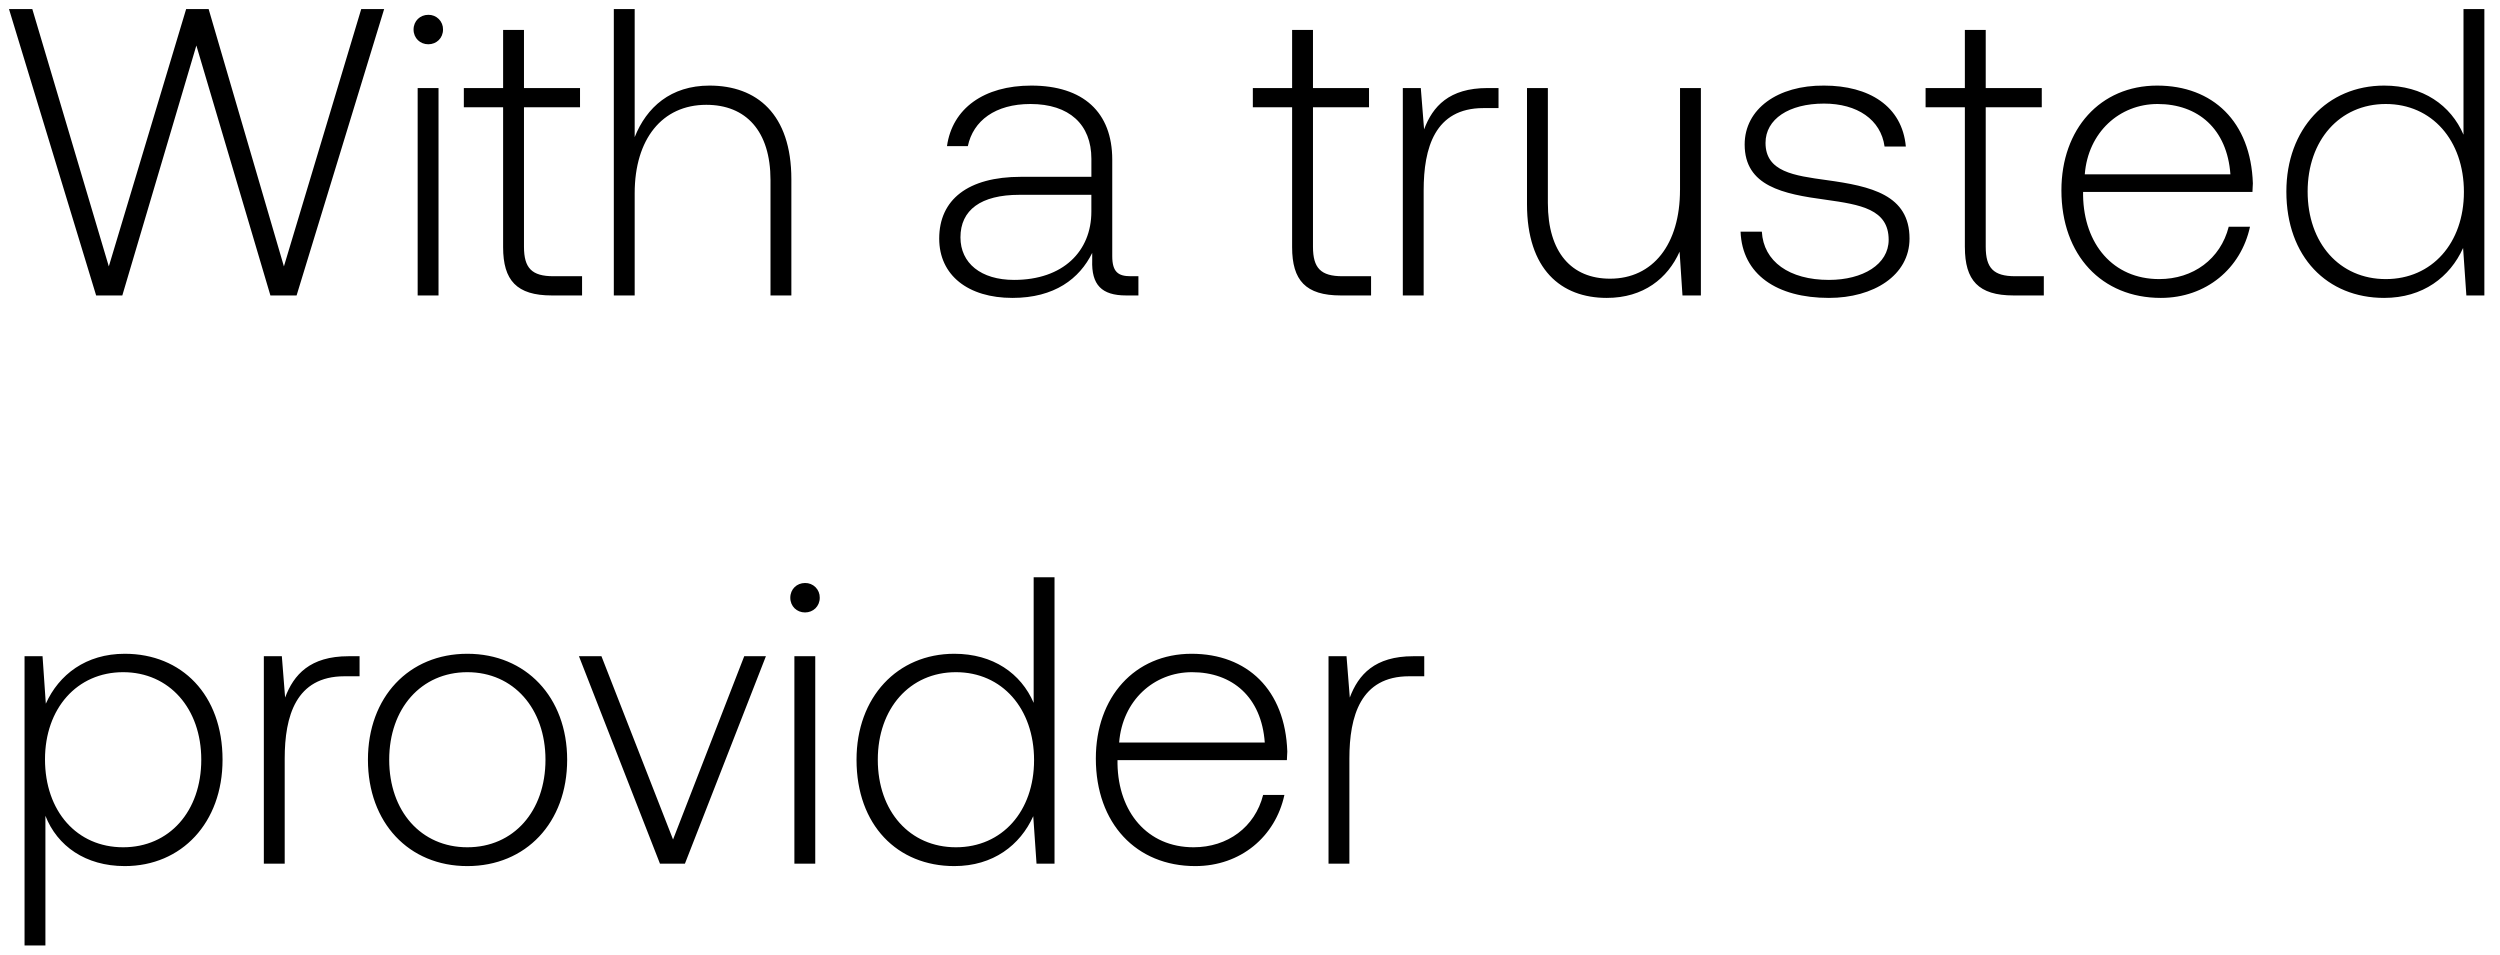
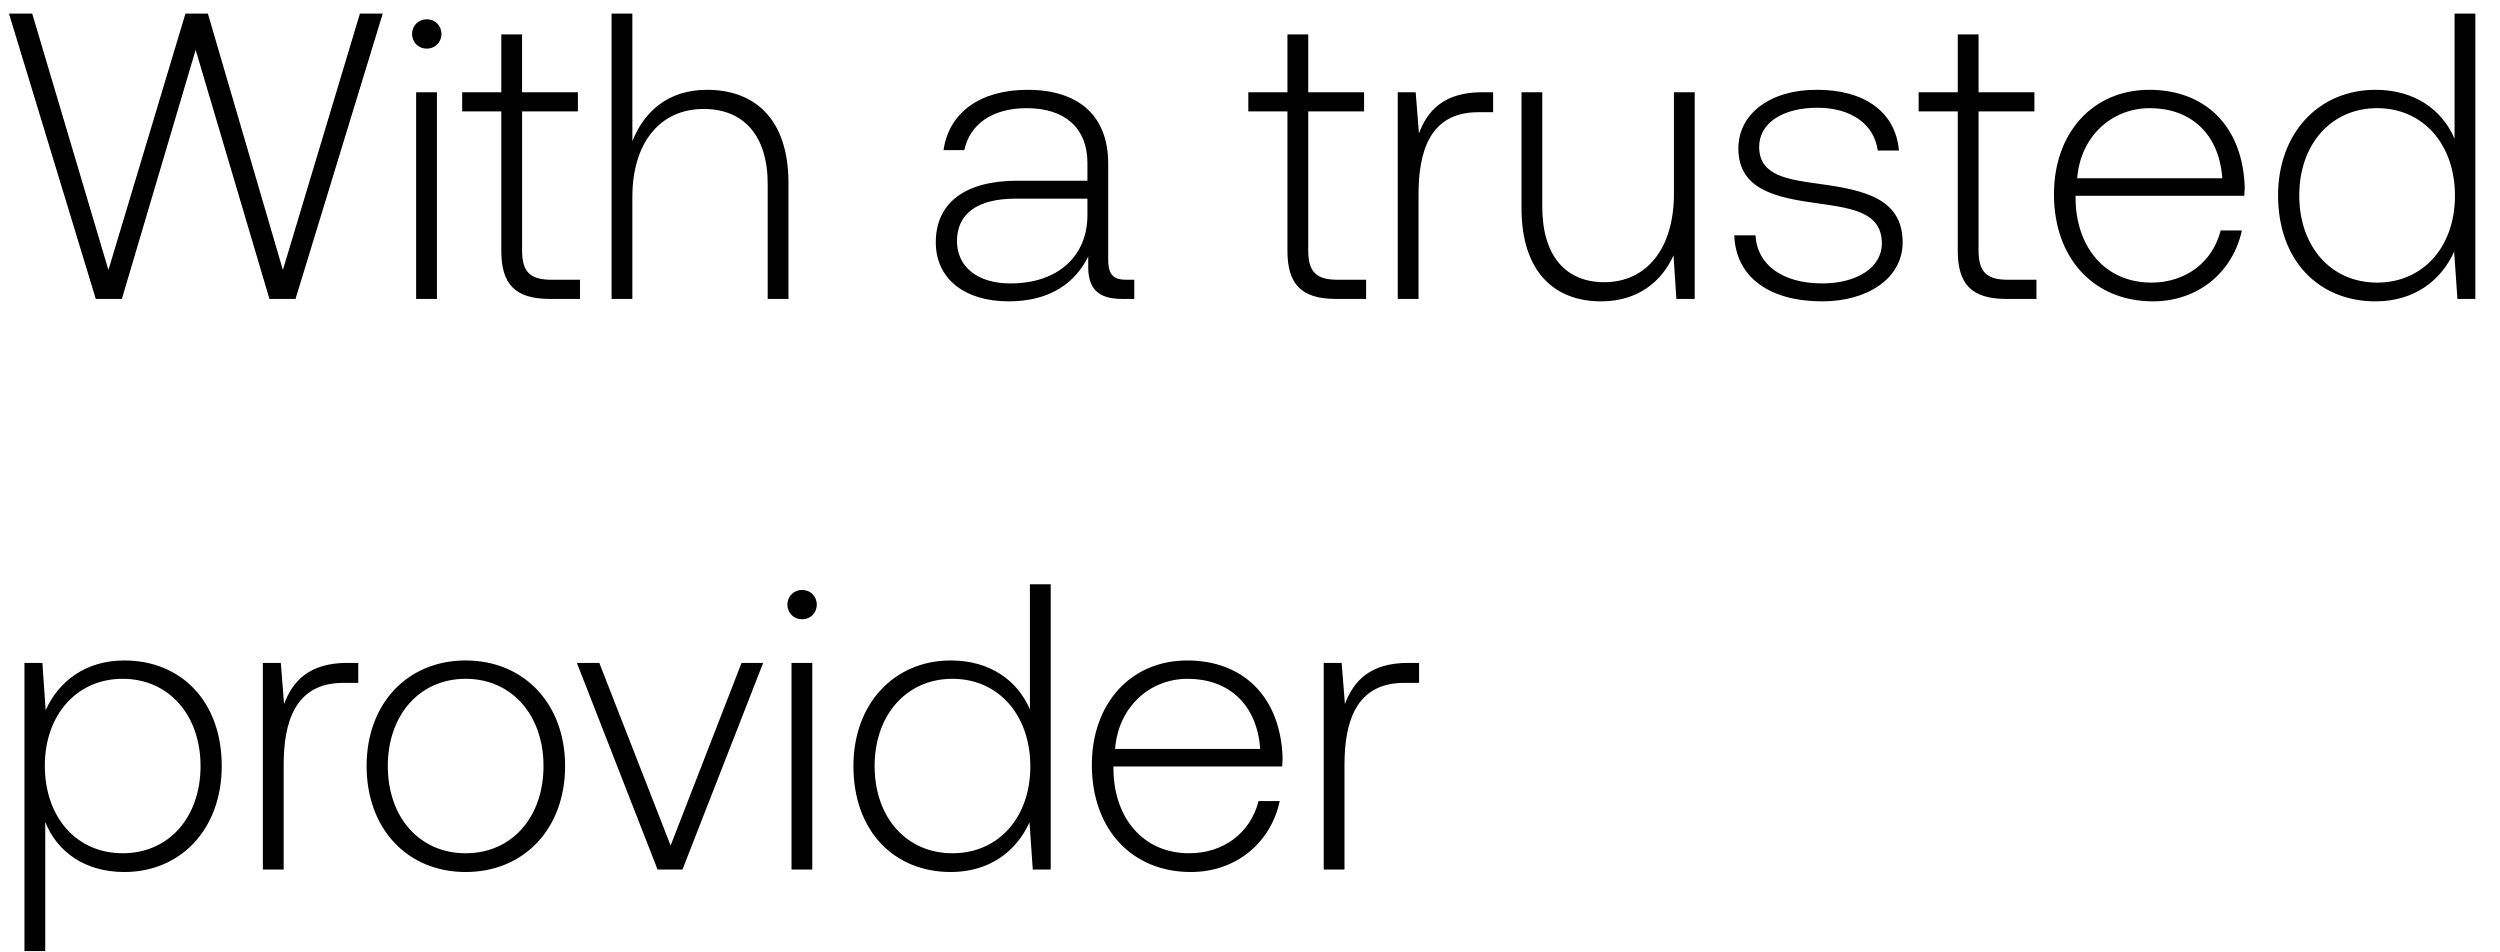
- <svg xmlns="http://www.w3.org/2000/svg" width="110" height="42" viewBox="0 0 110 42" fill="none">
-   <path d="M4.23 13h1.152L8.64 2.002 11.898 13h1.152L16.902.4h-1.008l-3.402 11.322L9.18.4h-.99L4.788 11.722 1.422.4H.396L4.23 13zM18.845 1.948c.36 0 .648-.27.648-.648a.634.634 0 00-.648-.648c-.36 0-.648.27-.648.648s.288.648.648.648zM18.377 13h.918V3.874h-.918V13zm3.76-2.124c0 1.458.594 2.124 2.142 2.124h1.332v-.846h-1.26c-.954 0-1.296-.36-1.296-1.296V4.72h2.466v-.846h-2.466V1.318h-.918v2.556h-1.728v.846h1.728v6.156zm9.083-7.11c-1.71 0-2.772.954-3.294 2.268V.4h-.918V13h.918V8.5c0-2.376 1.206-3.888 3.15-3.888 1.746 0 2.826 1.152 2.826 3.312V13h.918V7.888c0-2.88-1.53-4.122-3.6-4.122zm18.529 8.388c-.54 0-.81-.18-.81-.882V7.024c0-2.088-1.278-3.258-3.564-3.258-2.088 0-3.474 1.008-3.708 2.664h.918c.234-1.116 1.206-1.854 2.754-1.854 1.71 0 2.682.9 2.682 2.412v.792h-3.096c-2.34 0-3.6 1.008-3.6 2.718 0 1.62 1.278 2.61 3.222 2.61 1.854 0 2.952-.846 3.51-1.98v.324C48.02 12.532 48.47 13 49.55 13h.54v-.846h-.342zM48.02 9.31c0 1.746-1.242 3.006-3.402 3.006-1.458 0-2.358-.738-2.358-1.872 0-1.206.9-1.872 2.592-1.872h3.168v.738zm8.833 1.566c0 1.458.594 2.124 2.142 2.124h1.332v-.846h-1.26c-.954 0-1.296-.36-1.296-1.296V4.72h2.466v-.846h-2.466V1.318h-.918v2.556h-1.728v.846h1.728v6.156zm8.597-7.002c-1.692 0-2.412.81-2.79 1.818l-.145-1.818h-.791V13h.917V8.374c0-1.854.486-3.618 2.628-3.618h.666v-.882h-.486zm8.47 4.482c0 2.394-1.188 3.906-3.078 3.906-1.692 0-2.736-1.152-2.736-3.33V3.874h-.918v5.112c0 2.862 1.494 4.122 3.51 4.122 1.62 0 2.682-.864 3.204-2.034L74.029 13h.81V3.874h-.918v4.482zm2.665 1.836c.072 1.89 1.602 2.916 3.888 2.916 1.962 0 3.546-.99 3.546-2.61 0-1.926-1.692-2.304-3.654-2.574-1.422-.198-2.682-.36-2.682-1.638 0-1.044 1.026-1.728 2.574-1.728 1.458 0 2.502.702 2.664 1.89h.936c-.162-1.782-1.62-2.682-3.6-2.682-2.034-.018-3.492 1.026-3.492 2.592 0 1.836 1.692 2.178 3.564 2.43 1.53.216 2.772.414 2.772 1.764 0 1.08-1.134 1.764-2.628 1.764-1.746 0-2.88-.81-2.952-2.124h-.936zm9.87.684c0 1.458.593 2.124 2.141 2.124h1.332v-.846h-1.26c-.954 0-1.296-.36-1.296-1.296V4.72h2.466v-.846h-2.466V1.318h-.918v2.556h-1.728v.846h1.728v6.156zm8.62 2.232c1.999 0 3.529-1.296 3.925-3.132h-.936c-.36 1.422-1.566 2.304-3.06 2.304-2.034 0-3.312-1.548-3.348-3.672v-.162h7.452c0-.126.018-.27.018-.378-.09-2.718-1.764-4.302-4.212-4.302-2.502 0-4.212 1.908-4.212 4.608 0 2.862 1.782 4.734 4.374 4.734zM91.73 7.672c.144-1.854 1.53-3.096 3.204-3.096 1.782 0 3.06 1.098 3.204 3.096h-6.408zm16.664-1.746c-.558-1.296-1.782-2.16-3.492-2.16-2.502 0-4.302 1.908-4.302 4.662 0 2.88 1.8 4.68 4.302 4.68 1.71 0 2.898-.918 3.474-2.196l.144 2.088h.792V.4h-.918v5.526zm-3.42 6.354c-2.034 0-3.438-1.584-3.438-3.852 0-2.25 1.404-3.852 3.438-3.852 2.034 0 3.438 1.602 3.438 3.87 0 2.25-1.404 3.834-3.438 3.834zM5.49 28.766c-1.71 0-2.898.918-3.474 2.196l-.144-2.088H1.08V41.6h.918v-5.706c.522 1.332 1.764 2.214 3.492 2.214 2.502 0 4.302-1.908 4.302-4.68 0-2.862-1.8-4.662-4.302-4.662zm-.072 8.514c-2.034 0-3.438-1.584-3.438-3.87 0-2.232 1.404-3.834 3.438-3.834 2.034 0 3.438 1.602 3.438 3.852 0 2.268-1.404 3.852-3.438 3.852zm9.917-8.406c-1.692 0-2.412.81-2.79 1.818l-.144-1.818h-.792V38h.918v-4.626c0-1.854.486-3.618 2.628-3.618h.666v-.882h-.486zm5.228 9.234c2.574 0 4.392-1.908 4.392-4.68 0-2.754-1.818-4.662-4.392-4.662-2.574 0-4.374 1.908-4.374 4.662 0 2.772 1.8 4.68 4.374 4.68zm0-.828c-2.034 0-3.438-1.584-3.438-3.852 0-2.25 1.404-3.852 3.438-3.852 2.034 0 3.438 1.602 3.438 3.852 0 2.268-1.404 3.852-3.438 3.852zm8.476.72h1.098l3.563-9.126h-.954l-3.132 8.064-3.15-8.064h-.99L29.038 38zm6.382-11.052c.36 0 .648-.27.648-.648a.634.634 0 00-.648-.648c-.36 0-.648.27-.648.648s.288.648.648.648zM34.953 38h.918v-9.126h-.918V38zm10.528-7.074c-.558-1.296-1.782-2.16-3.492-2.16-2.502 0-4.302 1.908-4.302 4.662 0 2.88 1.8 4.68 4.302 4.68 1.71 0 2.898-.918 3.474-2.196L45.607 38h.792V25.4h-.918v5.526zm-3.42 6.354c-2.034 0-3.438-1.584-3.438-3.852 0-2.25 1.404-3.852 3.438-3.852 2.034 0 3.438 1.602 3.438 3.87 0 2.25-1.404 3.834-3.438 3.834zm10.53.828c1.998 0 3.527-1.296 3.923-3.132h-.936c-.36 1.422-1.566 2.304-3.06 2.304-2.034 0-3.312-1.548-3.348-3.672v-.162h7.453c0-.126.018-.27.018-.378-.09-2.718-1.764-4.302-4.212-4.302-2.503 0-4.212 1.908-4.212 4.608 0 2.862 1.782 4.734 4.373 4.734zm-3.349-5.436c.145-1.854 1.53-3.096 3.205-3.096 1.781 0 3.06 1.098 3.203 3.096h-6.407zm12.939-3.798c-1.692 0-2.412.81-2.79 1.818l-.144-1.818h-.792V38h.918v-4.626c0-1.854.486-3.618 2.628-3.618h.666v-.882h-.486z" fill="#000" />
+ <svg xmlns="http://www.w3.org/2000/svg" width="92" height="35" viewBox="0 0 92 35" fill="none">
+   <path d="M3.525 11h.96L7.2 1.835 9.915 11h.96L14.085.5h-.84L10.41 9.935 7.65.5h-.825L3.99 9.935 1.185.5H.33L3.525 11zm12.18-9.21c.3 0 .54-.225.54-.54 0-.315-.24-.54-.54-.54-.3 0-.54.225-.54.54 0 .315.24.54.54.54zm-.39 9.21h.764V3.395h-.765V11zm3.133-1.77c0 1.215.494 1.77 1.785 1.77h1.11v-.705h-1.05c-.796 0-1.08-.3-1.08-1.08V4.1h2.054v-.705h-2.055v-2.13h-.764v2.13h-1.44V4.1h1.44v5.13zm7.568-5.925c-1.425 0-2.31.795-2.745 1.89V.5h-.765V11h.765V7.25c0-1.98 1.005-3.24 2.625-3.24 1.455 0 2.355.96 2.355 2.76V11h.765V6.74c0-2.4-1.275-3.435-3-3.435zm15.441 6.99c-.45 0-.675-.15-.675-.735V6.02c0-1.74-1.065-2.715-2.97-2.715-1.74 0-2.895.84-3.09 2.22h.765c.195-.93 1.005-1.545 2.295-1.545 1.425 0 2.235.75 2.235 2.01v.66h-2.58c-1.95 0-3 .84-3 2.265 0 1.35 1.065 2.175 2.685 2.175 1.545 0 2.46-.705 2.925-1.65v.27c-.03.9.345 1.29 1.245 1.29h.45v-.705h-.285zm-1.44-2.37c0 1.455-1.035 2.505-2.835 2.505-1.215 0-1.965-.615-1.965-1.56 0-1.005.75-1.56 2.16-1.56h2.64v.615zm7.361 1.305c0 1.215.495 1.77 1.785 1.77h1.11v-.705h-1.05c-.795 0-1.08-.3-1.08-1.08V4.1h2.055v-.705h-2.055v-2.13h-.765v2.13h-1.44V4.1h1.44v5.13zm7.164-5.835c-1.41 0-2.01.675-2.325 1.515l-.12-1.515h-.66V11h.765V7.145c0-1.545.405-3.015 2.19-3.015h.555v-.735h-.405zm7.059 3.735c0 1.995-.99 3.255-2.565 3.255-1.41 0-2.28-.96-2.28-2.775V3.395h-.765v4.26c0 2.385 1.245 3.435 2.925 3.435 1.35 0 2.235-.72 2.67-1.695L61.69 11h.675V3.395H61.6V7.13zm2.22 1.53c.06 1.575 1.336 2.43 3.24 2.43 1.636 0 2.956-.825 2.956-2.175 0-1.605-1.41-1.92-3.045-2.145-1.185-.165-2.235-.3-2.235-1.365 0-.87.855-1.44 2.145-1.44 1.215 0 2.085.585 2.22 1.575h.78c-.135-1.485-1.35-2.235-3-2.235-1.695-.015-2.91.855-2.91 2.16 0 1.53 1.41 1.815 2.97 2.025 1.275.18 2.31.345 2.31 1.47 0 .9-.945 1.47-2.19 1.47-1.455 0-2.4-.675-2.46-1.77h-.78zm8.225.57c0 1.215.495 1.77 1.785 1.77h1.11v-.705h-1.05c-.795 0-1.08-.3-1.08-1.08V4.1h2.055v-.705h-2.055v-2.13h-.765v2.13h-1.44V4.1h1.44v5.13zm7.185 1.86c1.665 0 2.94-1.08 3.27-2.61h-.78c-.3 1.185-1.305 1.92-2.55 1.92-1.695 0-2.76-1.29-2.79-3.06v-.135h6.21c0-.105.015-.225.015-.315-.075-2.265-1.47-3.585-3.51-3.585-2.085 0-3.51 1.59-3.51 3.84 0 2.385 1.485 3.945 3.645 3.945zm-2.79-4.53c.12-1.545 1.275-2.58 2.67-2.58 1.485 0 2.55.915 2.67 2.58h-5.34zm13.887-1.455c-.465-1.08-1.485-1.8-2.91-1.8-2.085 0-3.585 1.59-3.585 3.885 0 2.4 1.5 3.9 3.585 3.9 1.425 0 2.415-.765 2.895-1.83l.12 1.74h.66V.5h-.765v4.605zm-2.85 5.295c-1.695 0-2.865-1.32-2.865-3.21 0-1.875 1.17-3.21 2.865-3.21 1.695 0 2.865 1.335 2.865 3.225 0 1.875-1.17 3.195-2.865 3.195zM4.575 24.305c-1.425 0-2.415.765-2.895 1.83l-.12-1.74H.9V35h.765v-4.755c.435 1.11 1.47 1.845 2.91 1.845 2.085 0 3.585-1.59 3.585-3.9 0-2.385-1.5-3.885-3.585-3.885zm-.06 7.095c-1.695 0-2.865-1.32-2.865-3.225 0-1.86 1.17-3.195 2.865-3.195 1.695 0 2.865 1.335 2.865 3.21 0 1.89-1.17 3.21-2.865 3.21zm8.264-7.005c-1.41 0-2.01.675-2.325 1.515l-.12-1.515h-.66V32h.765v-3.855c0-1.545.405-3.015 2.19-3.015h.555v-.735h-.405zm4.357 7.695c2.145 0 3.66-1.59 3.66-3.9 0-2.295-1.515-3.885-3.66-3.885-2.145 0-3.645 1.59-3.645 3.885 0 2.31 1.5 3.9 3.645 3.9zm0-.69c-1.695 0-2.865-1.32-2.865-3.21 0-1.875 1.17-3.21 2.865-3.21 1.695 0 2.865 1.335 2.865 3.21 0 1.89-1.17 3.21-2.865 3.21zm7.063.6h.915l2.97-7.605h-.795l-2.61 6.72-2.625-6.72h-.825L24.199 32zm5.318-9.21c.3 0 .54-.225.54-.54 0-.315-.24-.54-.54-.54-.3 0-.54.225-.54.54 0 .315.24.54.54.54zm-.39 9.21h.765v-7.605h-.764V32zm8.774-5.895c-.465-1.08-1.485-1.8-2.91-1.8-2.085 0-3.585 1.59-3.585 3.885 0 2.4 1.5 3.9 3.585 3.9 1.425 0 2.415-.765 2.895-1.83l.12 1.74h.66V21.5h-.765v4.605zm-2.85 5.295c-1.695 0-2.865-1.32-2.865-3.21 0-1.875 1.17-3.21 2.865-3.21 1.695 0 2.865 1.335 2.865 3.225 0 1.875-1.17 3.195-2.865 3.195zm8.774.69c1.665 0 2.94-1.08 3.27-2.61h-.78c-.3 1.185-1.305 1.92-2.55 1.92-1.695 0-2.76-1.29-2.79-3.06v-.135h6.21c0-.105.015-.225.015-.315-.075-2.265-1.47-3.585-3.51-3.585-2.085 0-3.51 1.59-3.51 3.84 0 2.385 1.485 3.945 3.645 3.945zm-2.79-4.53c.12-1.545 1.275-2.58 2.67-2.58 1.485 0 2.55.915 2.67 2.58h-5.34zm10.783-3.165c-1.41 0-2.01.675-2.325 1.515l-.12-1.515h-.66V32h.764v-3.855c0-1.545.406-3.015 2.19-3.015h.555v-.735h-.404z" fill="#000" />
</svg>
